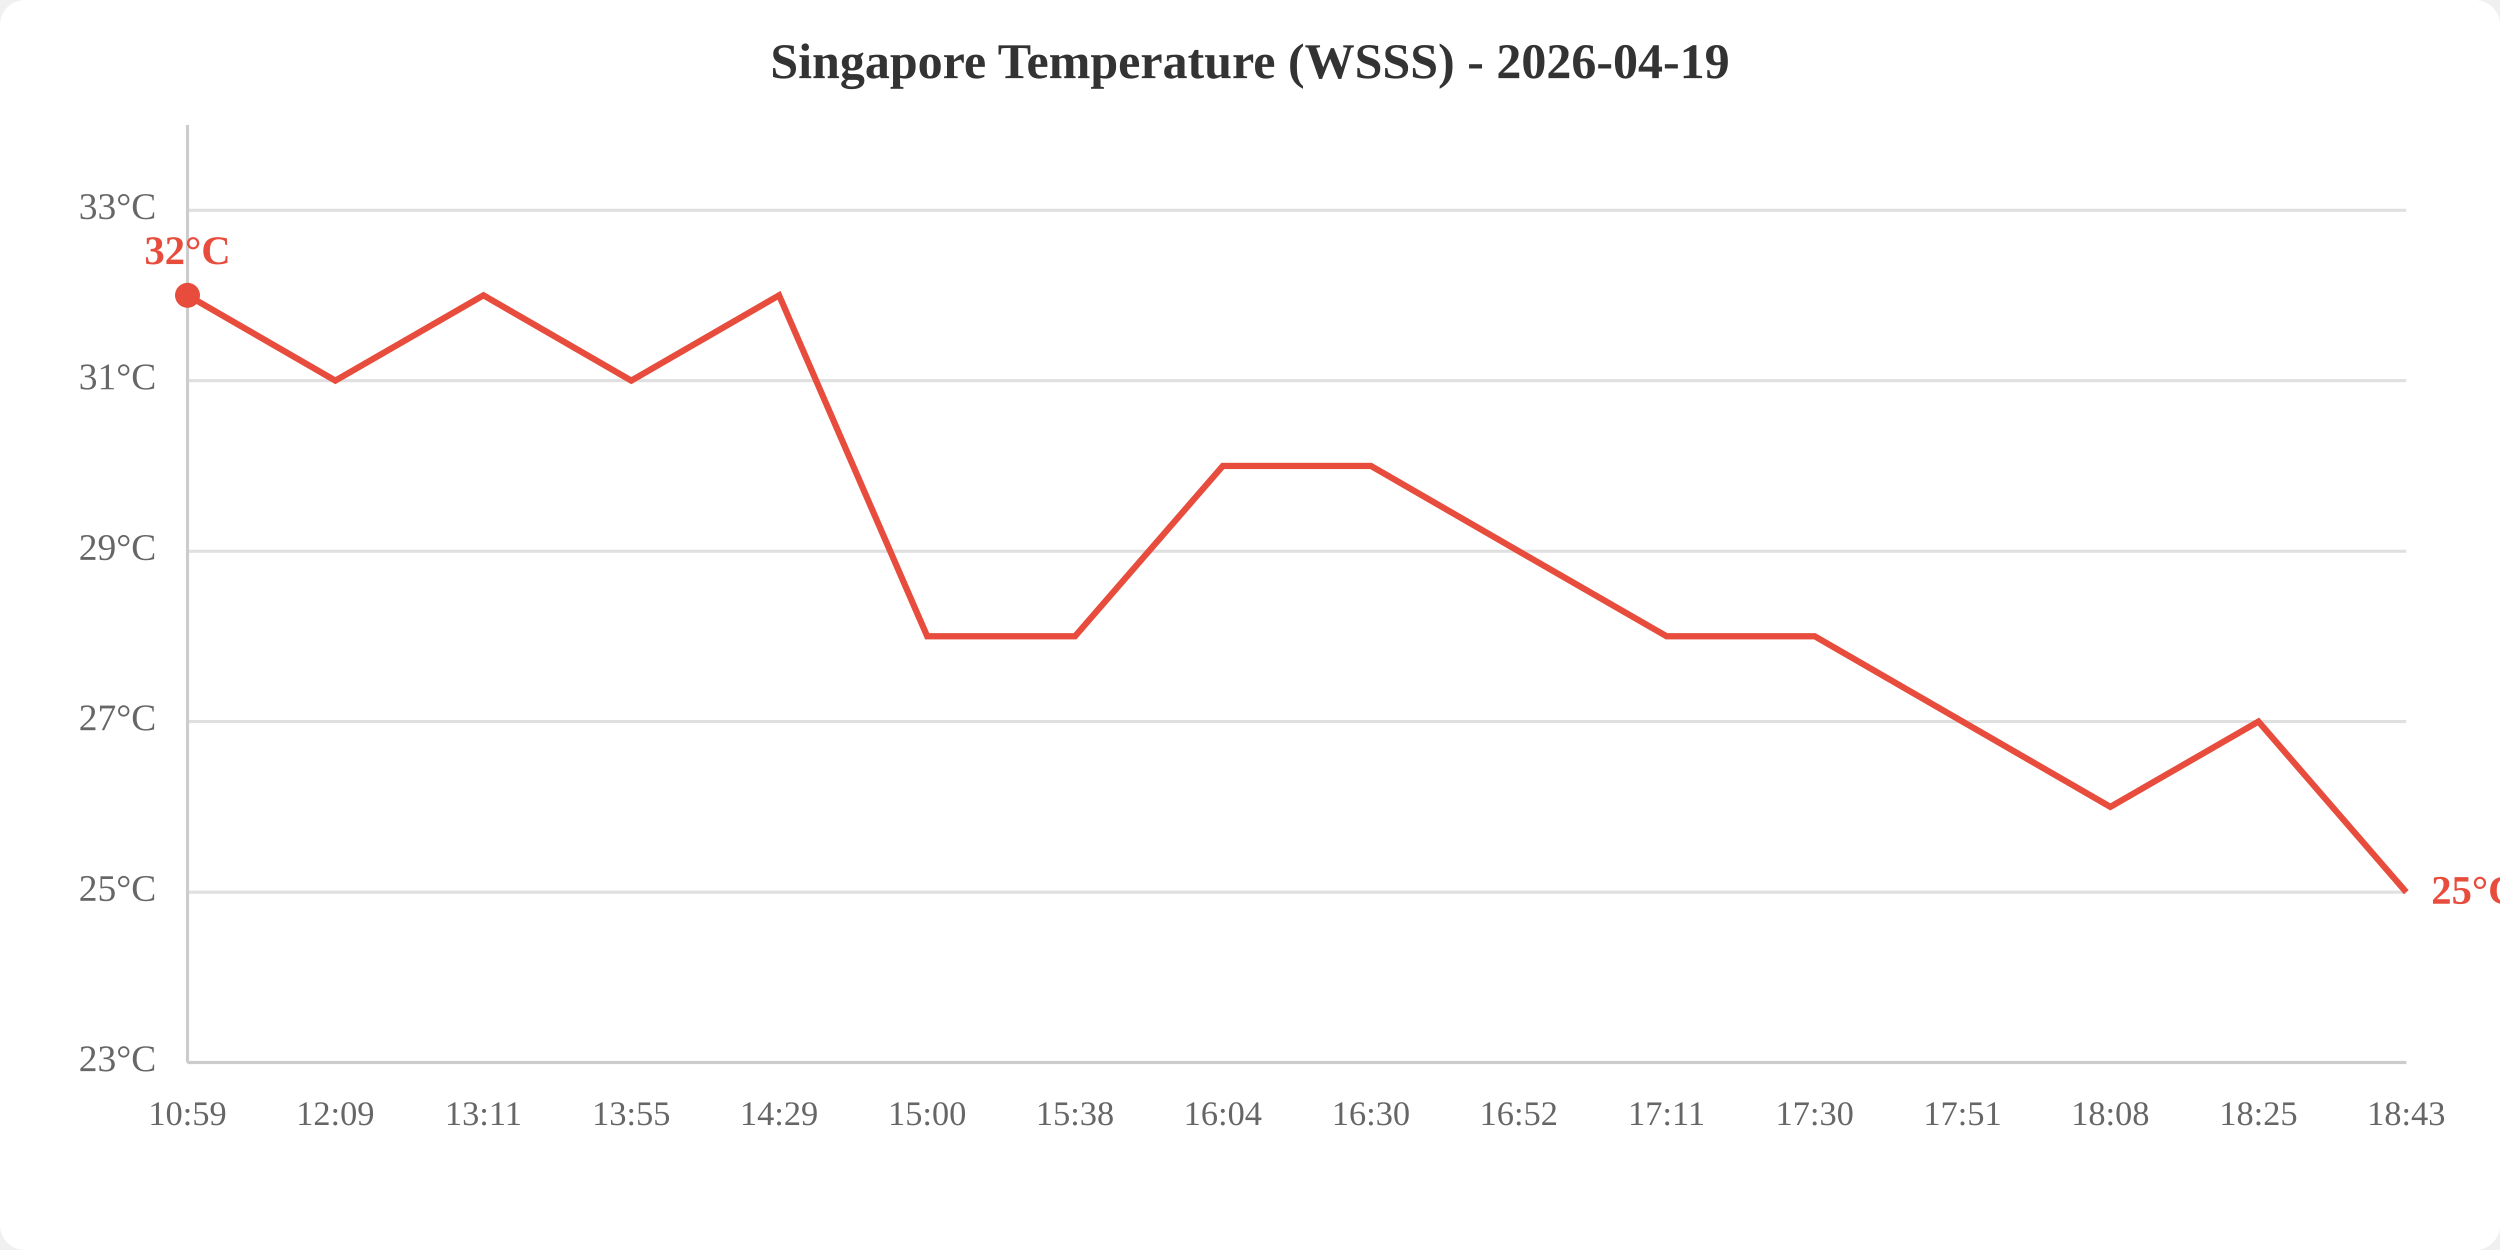
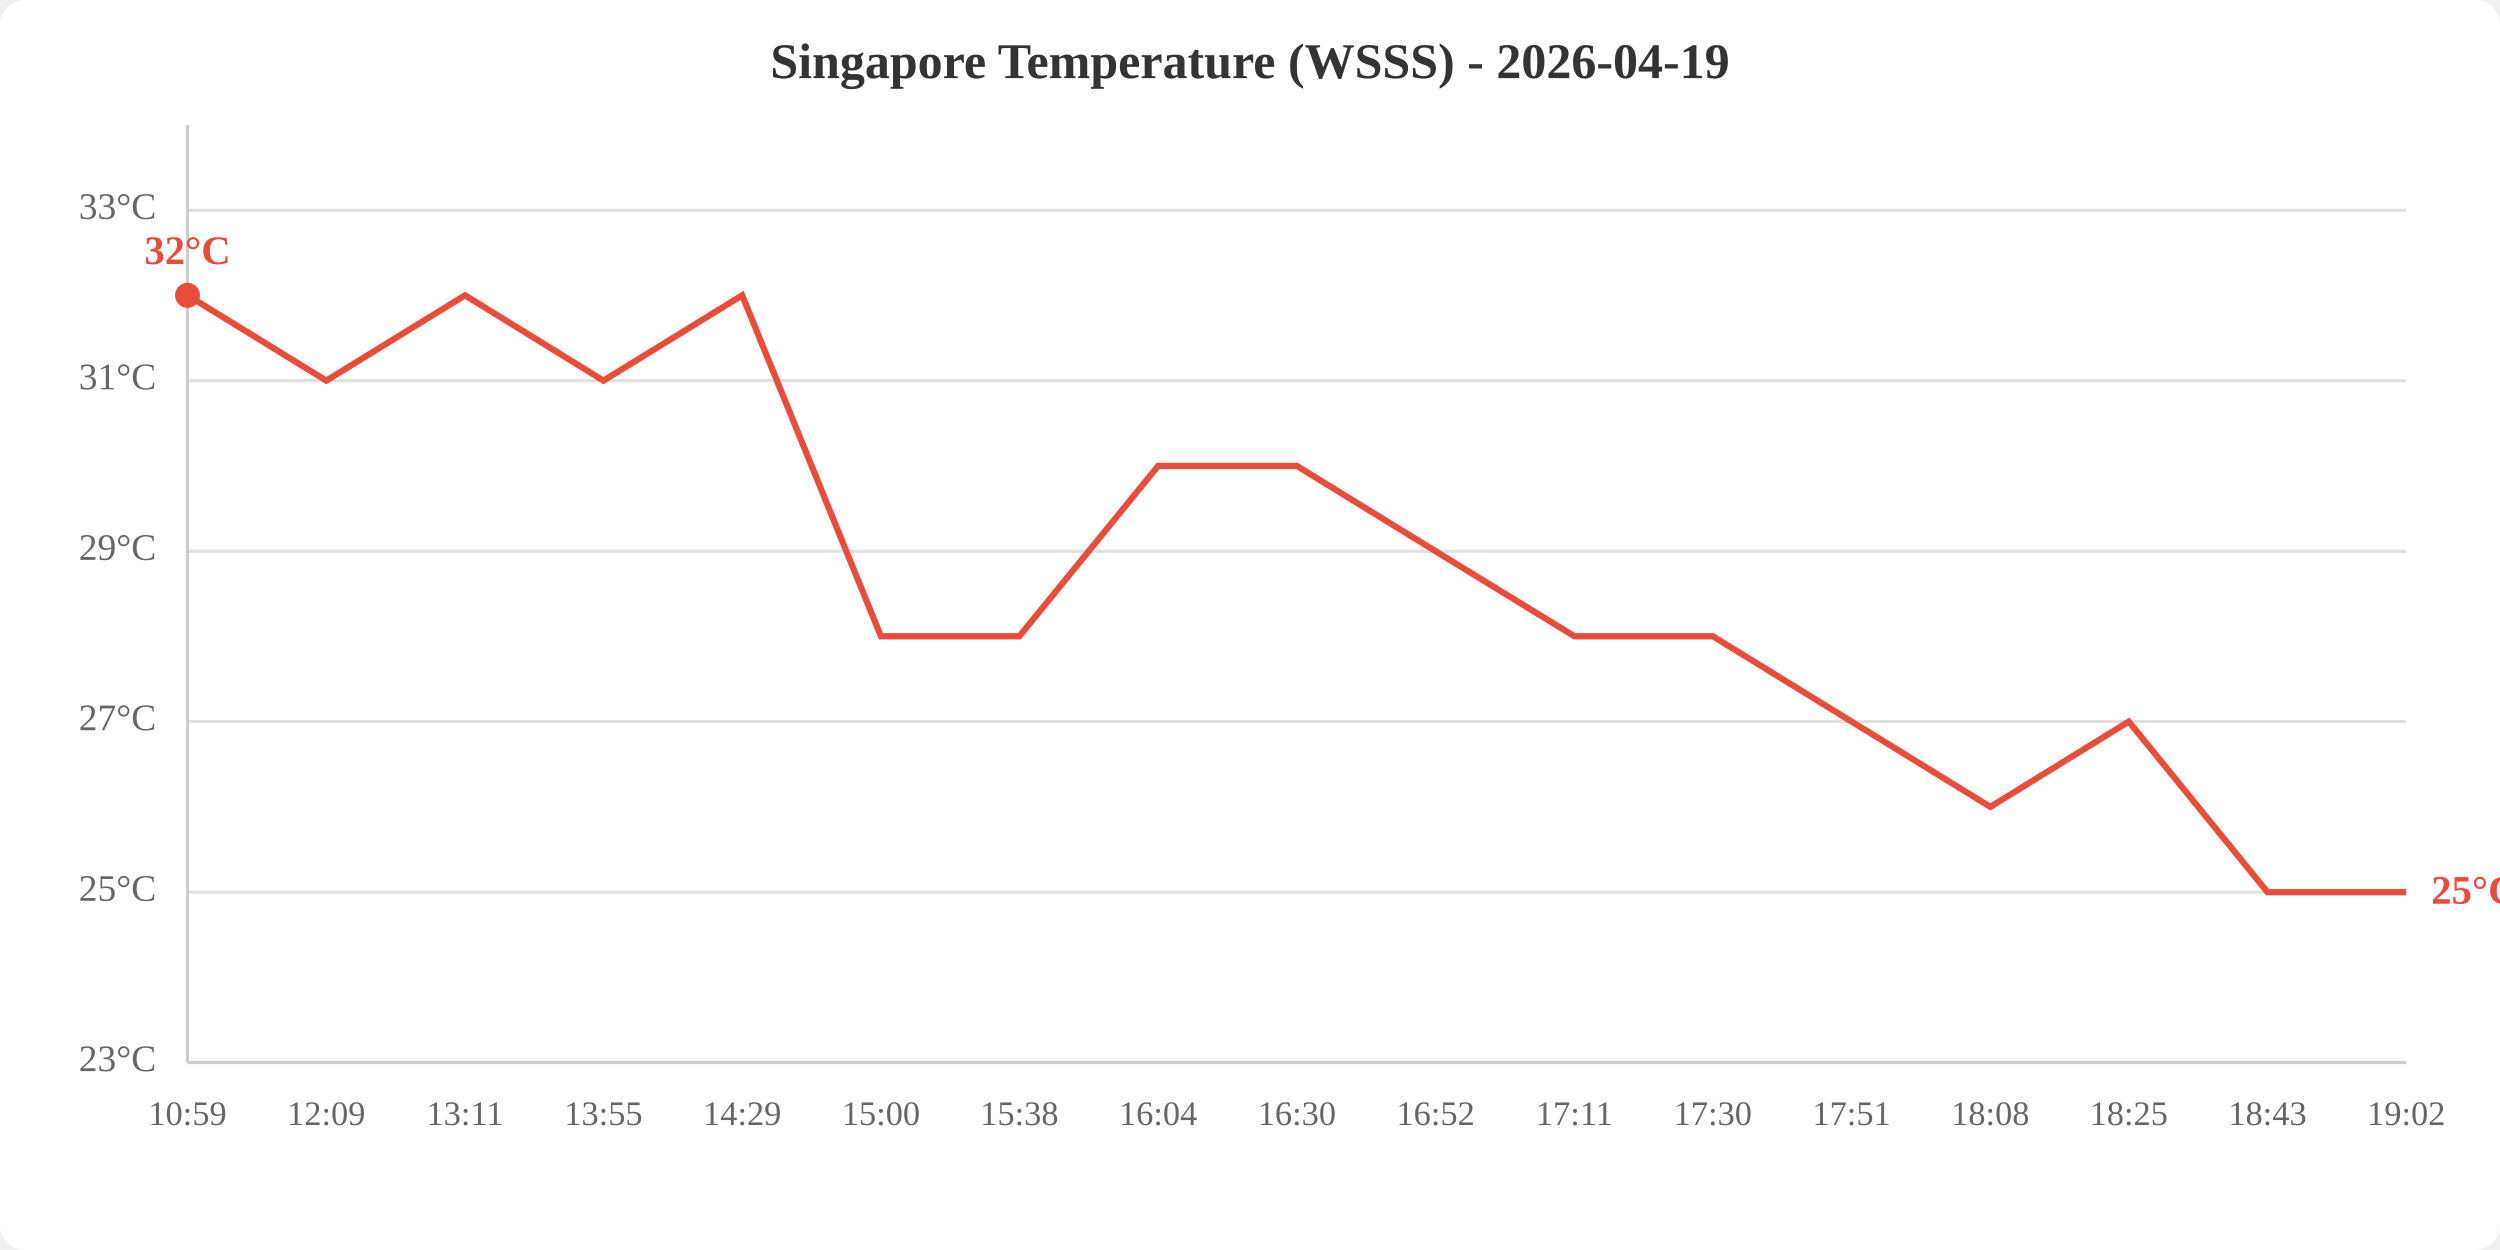
<svg xmlns="http://www.w3.org/2000/svg" viewBox="0 0 800 400" width="800" height="400">
  <rect width="800" height="400" fill="white" rx="8" />
  <text x="400.0" y="25" text-anchor="middle" font-size="16" font-weight="bold" fill="#333">Singapore Temperature (WSSS) - 2026-04-19</text>
  <line x1="60" y1="340.0" x2="770" y2="340.0" stroke="#e0e0e0" stroke-width="1" />
  <line x1="60" y1="285.5" x2="770" y2="285.5" stroke="#e0e0e0" stroke-width="1" />
  <line x1="60" y1="230.9" x2="770" y2="230.9" stroke="#e0e0e0" stroke-width="1" />
  <line x1="60" y1="176.4" x2="770" y2="176.4" stroke="#e0e0e0" stroke-width="1" />
  <line x1="60" y1="121.8" x2="770" y2="121.8" stroke="#e0e0e0" stroke-width="1" />
  <line x1="60" y1="67.3" x2="770" y2="67.3" stroke="#e0e0e0" stroke-width="1" />
  <text x="50" y="340.0" text-anchor="end" dominant-baseline="middle" fill="#666" font-size="12">23°C</text>
  <text x="50" y="285.5" text-anchor="end" dominant-baseline="middle" fill="#666" font-size="12">25°C</text>
  <text x="50" y="230.9" text-anchor="end" dominant-baseline="middle" fill="#666" font-size="12">27°C</text>
  <text x="50" y="176.4" text-anchor="end" dominant-baseline="middle" fill="#666" font-size="12">29°C</text>
  <text x="50" y="121.8" text-anchor="end" dominant-baseline="middle" fill="#666" font-size="12">31°C</text>
  <text x="50" y="67.3" text-anchor="end" dominant-baseline="middle" fill="#666" font-size="12">33°C</text>
  <text x="60.0" y="360" text-anchor="middle" fill="#666" font-size="11">10:59</text>
-   <text x="107.3" y="360" text-anchor="middle" fill="#666" font-size="11">12:09</text>
-   <text x="154.7" y="360" text-anchor="middle" fill="#666" font-size="11">13:11</text>
-   <text x="202.0" y="360" text-anchor="middle" fill="#666" font-size="11">13:55</text>
-   <text x="249.3" y="360" text-anchor="middle" fill="#666" font-size="11">14:29</text>
-   <text x="296.7" y="360" text-anchor="middle" fill="#666" font-size="11">15:00</text>
-   <text x="344.0" y="360" text-anchor="middle" fill="#666" font-size="11">15:38</text>
-   <text x="391.3" y="360" text-anchor="middle" fill="#666" font-size="11">16:04</text>
-   <text x="438.7" y="360" text-anchor="middle" fill="#666" font-size="11">16:30</text>
-   <text x="486.0" y="360" text-anchor="middle" fill="#666" font-size="11">16:52</text>
-   <text x="533.3" y="360" text-anchor="middle" fill="#666" font-size="11">17:11</text>
-   <text x="580.7" y="360" text-anchor="middle" fill="#666" font-size="11">17:30</text>
-   <text x="628.0" y="360" text-anchor="middle" fill="#666" font-size="11">17:51</text>
-   <text x="675.3" y="360" text-anchor="middle" fill="#666" font-size="11">18:08</text>
-   <text x="722.7" y="360" text-anchor="middle" fill="#666" font-size="11">18:25</text>
-   <text x="770.0" y="360" text-anchor="middle" fill="#666" font-size="11">18:43</text>
+   <text x="104.4" y="360" text-anchor="middle" fill="#666" font-size="11">12:09</text>
+   <text x="148.8" y="360" text-anchor="middle" fill="#666" font-size="11">13:11</text>
+   <text x="193.1" y="360" text-anchor="middle" fill="#666" font-size="11">13:55</text>
+   <text x="237.5" y="360" text-anchor="middle" fill="#666" font-size="11">14:29</text>
+   <text x="281.9" y="360" text-anchor="middle" fill="#666" font-size="11">15:00</text>
+   <text x="326.2" y="360" text-anchor="middle" fill="#666" font-size="11">15:38</text>
+   <text x="370.6" y="360" text-anchor="middle" fill="#666" font-size="11">16:04</text>
+   <text x="415.0" y="360" text-anchor="middle" fill="#666" font-size="11">16:30</text>
+   <text x="459.4" y="360" text-anchor="middle" fill="#666" font-size="11">16:52</text>
+   <text x="503.8" y="360" text-anchor="middle" fill="#666" font-size="11">17:11</text>
+   <text x="548.1" y="360" text-anchor="middle" fill="#666" font-size="11">17:30</text>
+   <text x="592.5" y="360" text-anchor="middle" fill="#666" font-size="11">17:51</text>
+   <text x="636.9" y="360" text-anchor="middle" fill="#666" font-size="11">18:08</text>
+   <text x="681.2" y="360" text-anchor="middle" fill="#666" font-size="11">18:25</text>
+   <text x="725.6" y="360" text-anchor="middle" fill="#666" font-size="11">18:43</text>
+   <text x="770.0" y="360" text-anchor="middle" fill="#666" font-size="11">19:02</text>
  <line x1="60" y1="40" x2="60" y2="340" stroke="#ccc" stroke-width="1" />
  <line x1="60" y1="340" x2="770" y2="340" stroke="#ccc" stroke-width="1" />
-   <polyline points="60.0,94.5 107.3,121.8 154.7,94.5 202.0,121.8 249.3,94.5 296.7,203.6 344.0,203.6 391.3,149.1 438.7,149.1 486.0,176.4 533.3,203.6 580.7,203.6 628.0,230.9 675.3,258.2 722.7,230.9 770.0,285.5" fill="none" stroke="#e74c3c" stroke-width="2" />
+   <polyline points="60.0,94.5 104.4,121.8 148.8,94.5 193.1,121.8 237.5,94.5 281.9,203.6 326.2,203.6 370.6,149.1 415.0,149.1 459.4,176.4 503.8,203.6 548.1,203.6 592.5,230.9 636.9,258.2 681.2,230.9 725.6,285.5 770.0,285.5" fill="none" stroke="#e74c3c" stroke-width="2" />
  <circle cx="60.0" cy="94.5" r="4" fill="#e74c3c" />
  <text x="60.0" y="84.5" text-anchor="middle" fill="#e74c3c" font-size="13" font-weight="bold">32°C</text>
  <text x="778.0" y="285.5" fill="#e74c3c" font-size="13" font-weight="bold" dominant-baseline="middle">25°C</text>
</svg>
